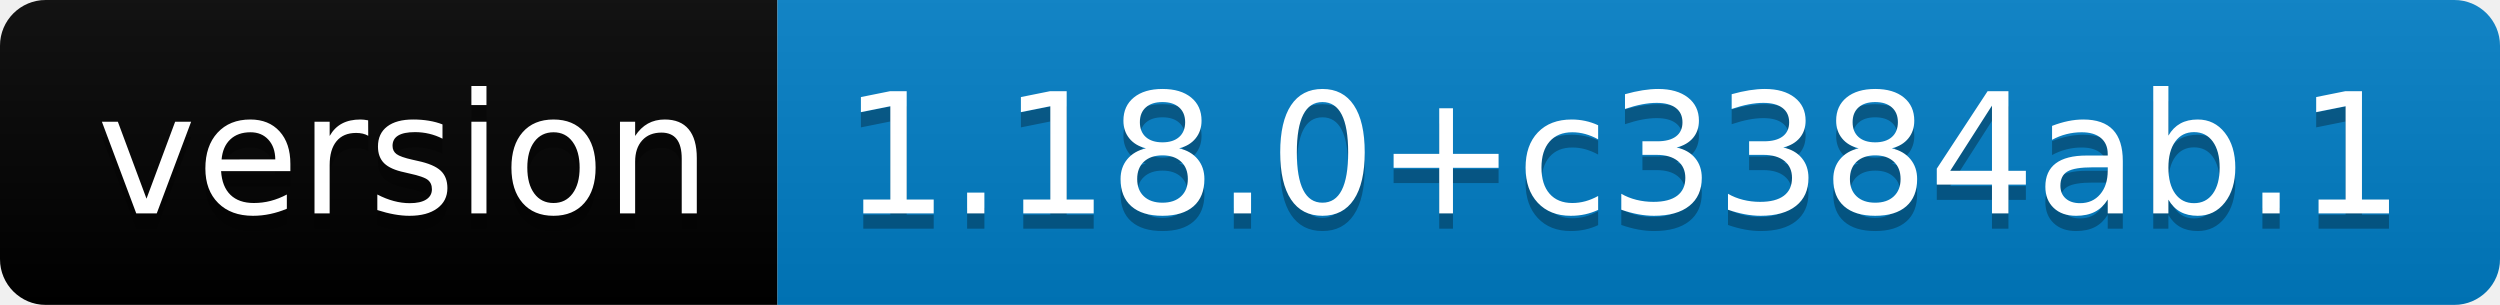
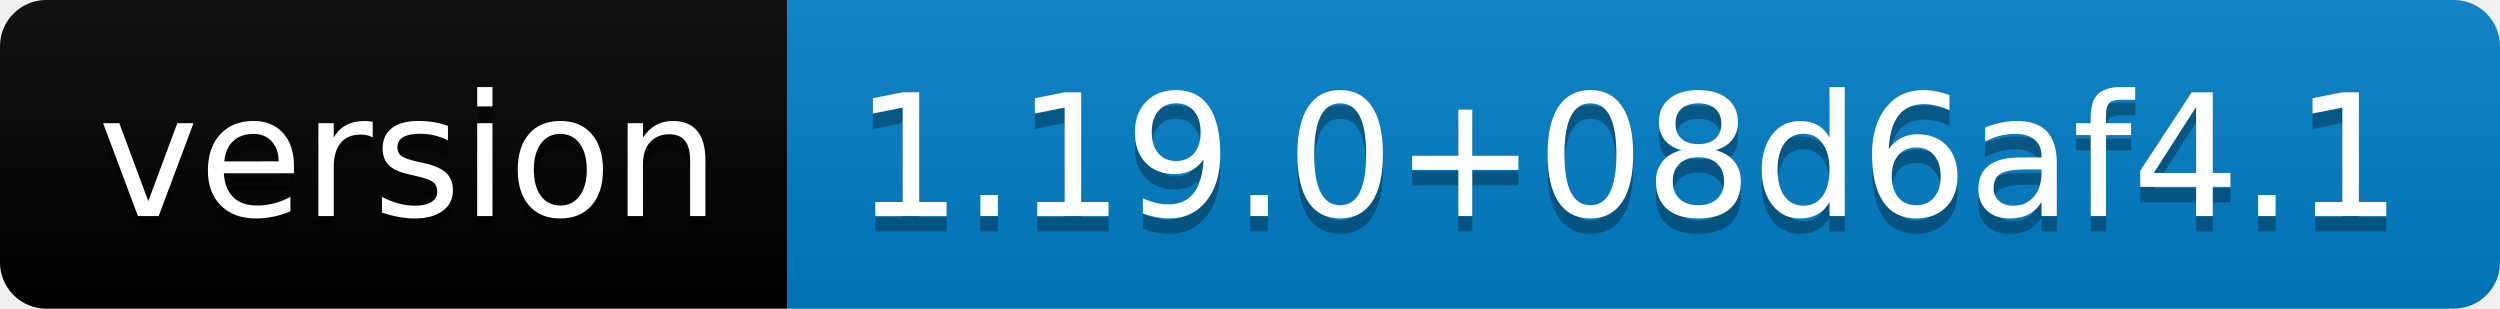
- <svg xmlns="http://www.w3.org/2000/svg" width="164" height="20" role="img" aria-label="version: 1.18.0+c3384ab.1">
+ <svg xmlns="http://www.w3.org/2000/svg" width="162" height="20" role="img" aria-label="version: 1.19.0+08d6af4.1">
  <linearGradient id="s" x2="0" y2="100%">
    <stop offset="0" stop-color="#bbb" stop-opacity=".1" />
    <stop offset="1" stop-opacity=".1" />
  </linearGradient>
  <clipPath id="r">
-     <rect width="164" height="20" rx="3" fill="#fff" />
+     <rect width="162" height="20" rx="3" fill="#fff" />
  </clipPath>
  <g clip-path="url(#r)">
    <rect width="51" height="20" fill="black" />
-     <rect x="51" width="113" height="20" fill="#007ec6" />
-     <rect width="164" height="20" fill="url(#s)" />
+     <rect x="51" width="111" height="20" fill="#007ec6" />
+     <rect width="162" height="20" fill="url(#s)" />
  </g>
  <g fill="#fff" text-anchor="middle" font-family="Verdana,Geneva,DejaVu Sans,sans-serif" text-rendering="geometricPrecision" font-size="110">
    <text aria-hidden="true" x="265" y="150" fill="#010101" fill-opacity=".3" transform="scale(.1)" textLength="410">version</text>
    <text x="265" y="140" transform="scale(.1)" fill="#fff" textLength="410">version</text>
-     <text aria-hidden="true" x="1065" y="150" fill="#010101" fill-opacity=".3" transform="scale(.1)" textLength="1030">1.18.0+c3384ab.1</text>
-     <text x="1065" y="140" transform="scale(.1)" fill="#fff" textLength="1030">1.18.0+c3384ab.1</text>
+     <text aria-hidden="true" x="1055" y="150" fill="#010101" fill-opacity=".3" transform="scale(.1)" textLength="1010">1.19.0+08d6af4.1</text>
+     <text x="1055" y="140" transform="scale(.1)" fill="#fff" textLength="1010">1.19.0+08d6af4.1</text>
  </g>
</svg>
